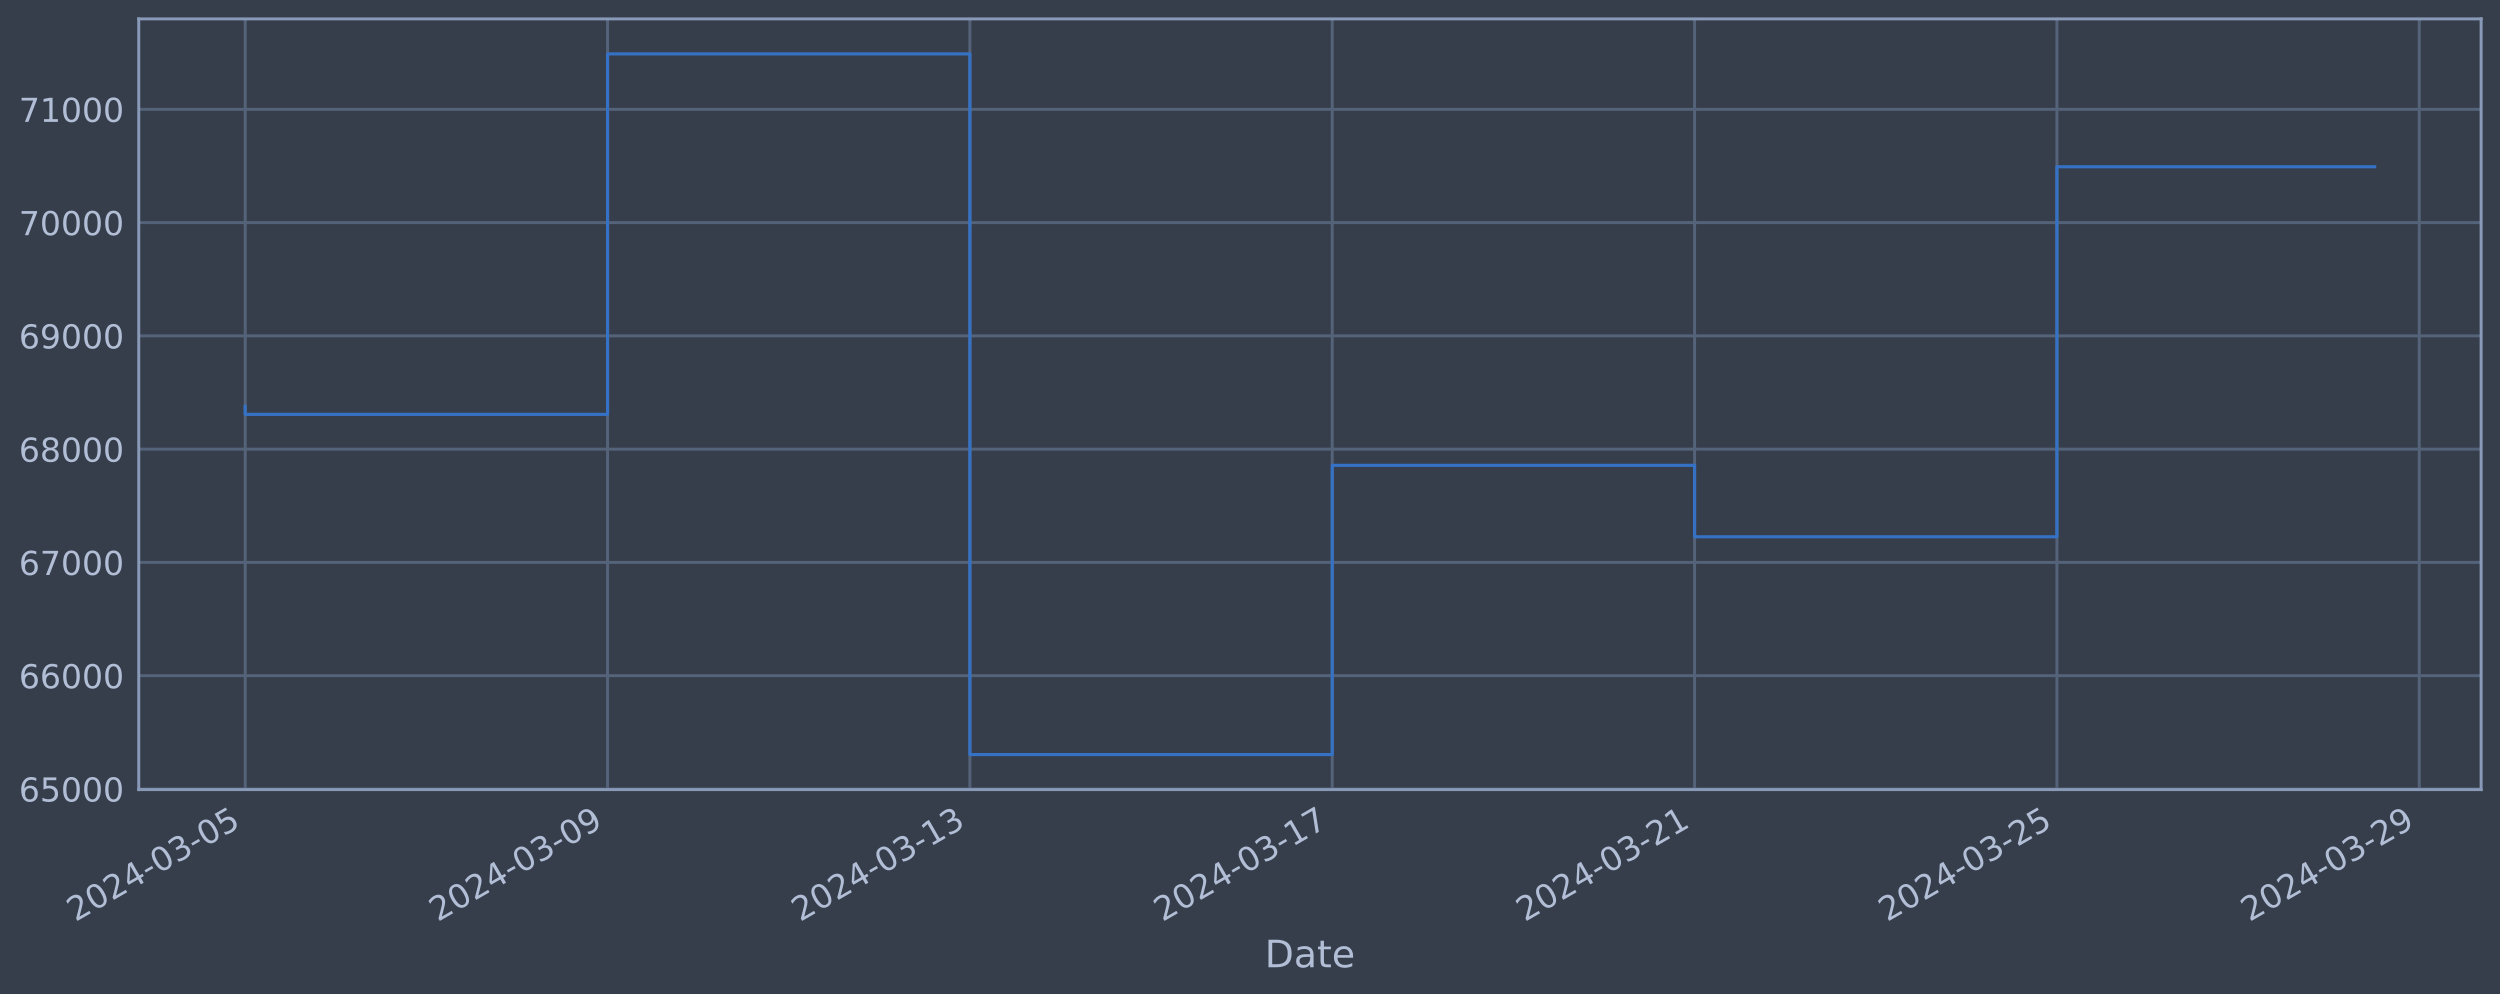
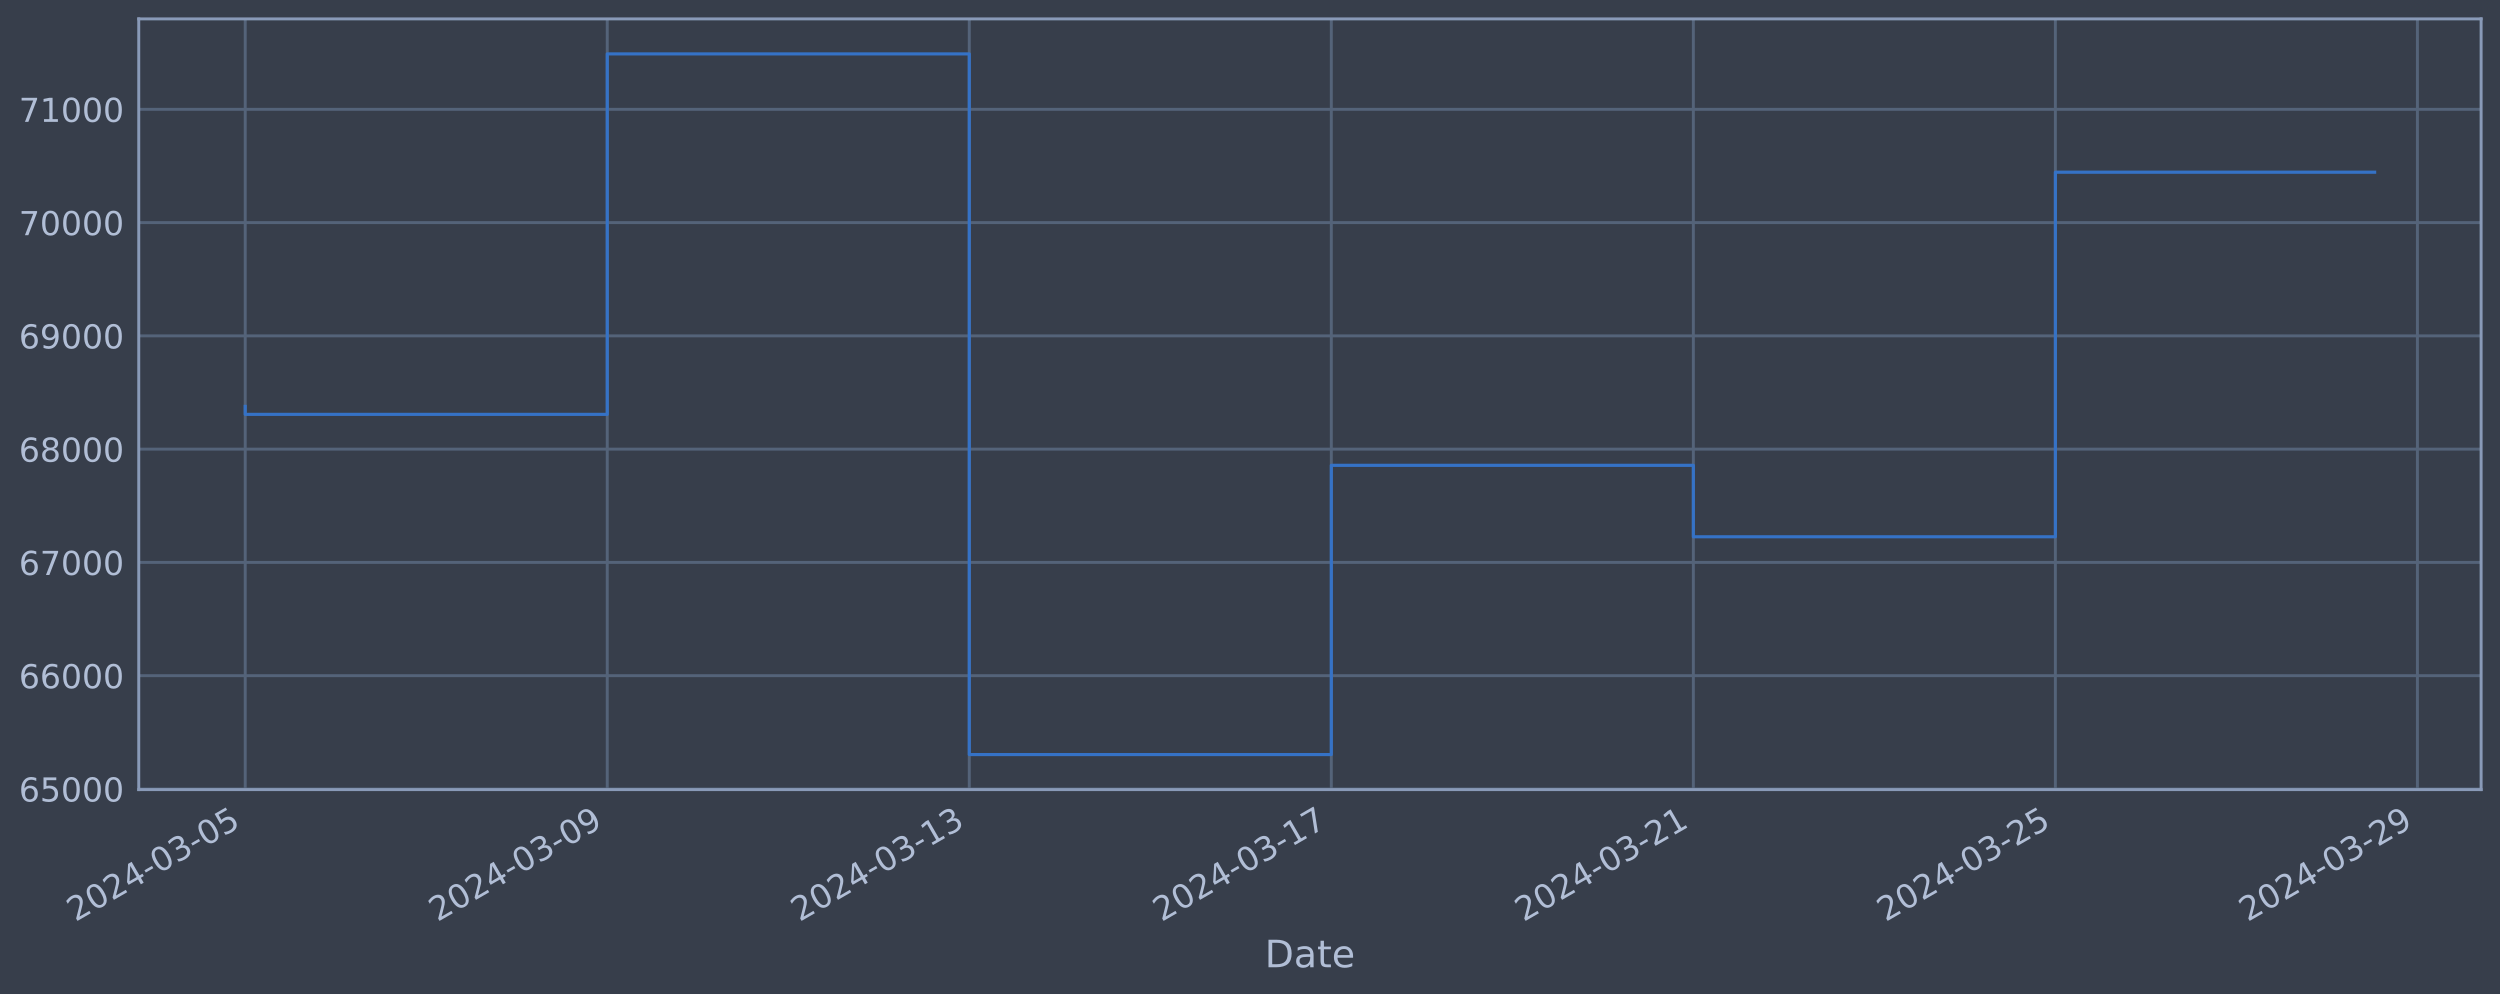
<svg xmlns="http://www.w3.org/2000/svg" xmlns:xlink="http://www.w3.org/1999/xlink" width="952.884pt" height="378.87pt" viewBox="0 0 952.884 378.87" version="1.1">
  <defs>
    <style type="text/css">*{stroke-linejoin: round; stroke-linecap: butt}</style>
  </defs>
  <g id="figure_1">
    <g id="patch_1">
      <path d="M 0 378.87  L 952.884 378.87  L 952.884 0  L 0 0  z " style="fill: #373e4b" />
    </g>
    <g id="axes_1">
      <g id="patch_2">
        <path d="M 52.884 300.96  L 945.684 300.96  L 945.684 7.2  L 52.884 7.2  z " style="fill: #373e4b" />
      </g>
      <g id="matplotlib.axis_1">
        <g id="xtick_1">
          <g id="line2d_1">
-             <path d="M 93.466 300.96  L 93.466 7.2  " clip-path="url(#p92645ef940)" style="fill: none; stroke: #546379; stroke-width: 1.12; stroke-linecap: square" />
+             <path d="M 93.466 300.96  L 93.466 7.2  " clip-path="url(#p8a483c0fa0)" style="fill: none; stroke: #546379; stroke-width: 1.12; stroke-linecap: square" />
          </g>
          <g id="line2d_2" />
          <g id="text_1">
            <g style="fill: #b1bed6" transform="translate(28.74006 351.4642) rotate(-30) scale(0.126 -0.126)">
              <defs>
                <path id="DejaVuSans-32" d="M 1228 531  L 3431 531  L 3431 0  L 469 0  L 469 531  Q 828 903 1448 1529  Q 2069 2156 2228 2338  Q 2531 2678 2651 2914  Q 2772 3150 2772 3378  Q 2772 3750 2511 3984  Q 2250 4219 1831 4219  Q 1534 4219 1204 4116  Q 875 4013 500 3803  L 500 4441  Q 881 4594 1212 4672  Q 1544 4750 1819 4750  Q 2544 4750 2975 4387  Q 3406 4025 3406 3419  Q 3406 3131 3298 2873  Q 3191 2616 2906 2266  Q 2828 2175 2409 1742  Q 1991 1309 1228 531  z " transform="scale(0.015625)" />
                <path id="DejaVuSans-30" d="M 2034 4250  Q 1547 4250 1301 3770  Q 1056 3291 1056 2328  Q 1056 1369 1301 889  Q 1547 409 2034 409  Q 2525 409 2770 889  Q 3016 1369 3016 2328  Q 3016 3291 2770 3770  Q 2525 4250 2034 4250  z M 2034 4750  Q 2819 4750 3233 4129  Q 3647 3509 3647 2328  Q 3647 1150 3233 529  Q 2819 -91 2034 -91  Q 1250 -91 836 529  Q 422 1150 422 2328  Q 422 3509 836 4129  Q 1250 4750 2034 4750  z " transform="scale(0.015625)" />
                <path id="DejaVuSans-34" d="M 2419 4116  L 825 1625  L 2419 1625  L 2419 4116  z M 2253 4666  L 3047 4666  L 3047 1625  L 3713 1625  L 3713 1100  L 3047 1100  L 3047 0  L 2419 0  L 2419 1100  L 313 1100  L 313 1709  L 2253 4666  z " transform="scale(0.015625)" />
                <path id="DejaVuSans-2d" d="M 313 2009  L 1997 2009  L 1997 1497  L 313 1497  L 313 2009  z " transform="scale(0.015625)" />
                <path id="DejaVuSans-33" d="M 2597 2516  Q 3050 2419 3304 2112  Q 3559 1806 3559 1356  Q 3559 666 3084 287  Q 2609 -91 1734 -91  Q 1441 -91 1130 -33  Q 819 25 488 141  L 488 750  Q 750 597 1062 519  Q 1375 441 1716 441  Q 2309 441 2620 675  Q 2931 909 2931 1356  Q 2931 1769 2642 2001  Q 2353 2234 1838 2234  L 1294 2234  L 1294 2753  L 1863 2753  Q 2328 2753 2575 2939  Q 2822 3125 2822 3475  Q 2822 3834 2567 4026  Q 2313 4219 1838 4219  Q 1578 4219 1281 4162  Q 984 4106 628 3988  L 628 4550  Q 988 4650 1302 4700  Q 1616 4750 1894 4750  Q 2613 4750 3031 4423  Q 3450 4097 3450 3541  Q 3450 3153 3228 2886  Q 3006 2619 2597 2516  z " transform="scale(0.015625)" />
                <path id="DejaVuSans-35" d="M 691 4666  L 3169 4666  L 3169 4134  L 1269 4134  L 1269 2991  Q 1406 3038 1543 3061  Q 1681 3084 1819 3084  Q 2600 3084 3056 2656  Q 3513 2228 3513 1497  Q 3513 744 3044 326  Q 2575 -91 1722 -91  Q 1428 -91 1123 -41  Q 819 9 494 109  L 494 744  Q 775 591 1075 516  Q 1375 441 1709 441  Q 2250 441 2565 725  Q 2881 1009 2881 1497  Q 2881 1984 2565 2268  Q 2250 2553 1709 2553  Q 1456 2553 1204 2497  Q 953 2441 691 2322  L 691 4666  z " transform="scale(0.015625)" />
              </defs>
              <use xlink:href="#DejaVuSans-32" />
              <use xlink:href="#DejaVuSans-30" x="63.623" />
              <use xlink:href="#DejaVuSans-32" x="127.246" />
              <use xlink:href="#DejaVuSans-34" x="190.869" />
              <use xlink:href="#DejaVuSans-2d" x="254.492" />
              <use xlink:href="#DejaVuSans-30" x="290.576" />
              <use xlink:href="#DejaVuSans-33" x="354.199" />
              <use xlink:href="#DejaVuSans-2d" x="417.822" />
              <use xlink:href="#DejaVuSans-30" x="453.906" />
              <use xlink:href="#DejaVuSans-35" x="517.529" />
            </g>
          </g>
        </g>
        <g id="xtick_2">
          <g id="line2d_3">
-             <path d="M 231.573 300.96  L 231.573 7.2  " clip-path="url(#p92645ef940)" style="fill: none; stroke: #546379; stroke-width: 1.12; stroke-linecap: square" />
+             <path d="M 231.455 300.96  L 231.455 7.2  " clip-path="url(#p8a483c0fa0)" style="fill: none; stroke: #546379; stroke-width: 1.12; stroke-linecap: square" />
          </g>
          <g id="line2d_4" />
          <g id="text_2">
-             <g style="fill: #b1bed6" transform="translate(166.8476 351.4642) rotate(-30) scale(0.126 -0.126)">
+             <g style="fill: #b1bed6" transform="translate(166.7299 351.4642) rotate(-30) scale(0.126 -0.126)">
              <defs>
                <path id="DejaVuSans-39" d="M 703 97  L 703 672  Q 941 559 1184 500  Q 1428 441 1663 441  Q 2288 441 2617 861  Q 2947 1281 2994 2138  Q 2813 1869 2534 1725  Q 2256 1581 1919 1581  Q 1219 1581 811 2004  Q 403 2428 403 3163  Q 403 3881 828 4315  Q 1253 4750 1959 4750  Q 2769 4750 3195 4129  Q 3622 3509 3622 2328  Q 3622 1225 3098 567  Q 2575 -91 1691 -91  Q 1453 -91 1209 -44  Q 966 3 703 97  z M 1959 2075  Q 2384 2075 2632 2365  Q 2881 2656 2881 3163  Q 2881 3666 2632 3958  Q 2384 4250 1959 4250  Q 1534 4250 1286 3958  Q 1038 3666 1038 3163  Q 1038 2656 1286 2365  Q 1534 2075 1959 2075  z " transform="scale(0.015625)" />
              </defs>
              <use xlink:href="#DejaVuSans-32" />
              <use xlink:href="#DejaVuSans-30" x="63.623" />
              <use xlink:href="#DejaVuSans-32" x="127.246" />
              <use xlink:href="#DejaVuSans-34" x="190.869" />
              <use xlink:href="#DejaVuSans-2d" x="254.492" />
              <use xlink:href="#DejaVuSans-30" x="290.576" />
              <use xlink:href="#DejaVuSans-33" x="354.199" />
              <use xlink:href="#DejaVuSans-2d" x="417.822" />
              <use xlink:href="#DejaVuSans-30" x="453.906" />
              <use xlink:href="#DejaVuSans-39" x="517.529" />
            </g>
          </g>
        </g>
        <g id="xtick_3">
          <g id="line2d_5">
-             <path d="M 369.681 300.96  L 369.681 7.2  " clip-path="url(#p92645ef940)" style="fill: none; stroke: #546379; stroke-width: 1.12; stroke-linecap: square" />
+             <path d="M 369.445 300.96  L 369.445 7.2  " clip-path="url(#p8a483c0fa0)" style="fill: none; stroke: #546379; stroke-width: 1.12; stroke-linecap: square" />
          </g>
          <g id="line2d_6" />
          <g id="text_3">
-             <g style="fill: #b1bed6" transform="translate(304.9551 351.4642) rotate(-30) scale(0.126 -0.126)">
+             <g style="fill: #b1bed6" transform="translate(304.7197 351.4642) rotate(-30) scale(0.126 -0.126)">
              <defs>
                <path id="DejaVuSans-31" d="M 794 531  L 1825 531  L 1825 4091  L 703 3866  L 703 4441  L 1819 4666  L 2450 4666  L 2450 531  L 3481 531  L 3481 0  L 794 0  L 794 531  z " transform="scale(0.015625)" />
              </defs>
              <use xlink:href="#DejaVuSans-32" />
              <use xlink:href="#DejaVuSans-30" x="63.623" />
              <use xlink:href="#DejaVuSans-32" x="127.246" />
              <use xlink:href="#DejaVuSans-34" x="190.869" />
              <use xlink:href="#DejaVuSans-2d" x="254.492" />
              <use xlink:href="#DejaVuSans-30" x="290.576" />
              <use xlink:href="#DejaVuSans-33" x="354.199" />
              <use xlink:href="#DejaVuSans-2d" x="417.822" />
              <use xlink:href="#DejaVuSans-31" x="453.906" />
              <use xlink:href="#DejaVuSans-33" x="517.529" />
            </g>
          </g>
        </g>
        <g id="xtick_4">
          <g id="line2d_7">
-             <path d="M 507.788 300.96  L 507.788 7.2  " clip-path="url(#p92645ef940)" style="fill: none; stroke: #546379; stroke-width: 1.12; stroke-linecap: square" />
+             <path d="M 507.435 300.96  L 507.435 7.2  " clip-path="url(#p8a483c0fa0)" style="fill: none; stroke: #546379; stroke-width: 1.12; stroke-linecap: square" />
          </g>
          <g id="line2d_8" />
          <g id="text_4">
-             <g style="fill: #b1bed6" transform="translate(443.0627 351.4642) rotate(-30) scale(0.126 -0.126)">
+             <g style="fill: #b1bed6" transform="translate(442.7095 351.4642) rotate(-30) scale(0.126 -0.126)">
              <defs>
                <path id="DejaVuSans-37" d="M 525 4666  L 3525 4666  L 3525 4397  L 1831 0  L 1172 0  L 2766 4134  L 525 4134  L 525 4666  z " transform="scale(0.015625)" />
              </defs>
              <use xlink:href="#DejaVuSans-32" />
              <use xlink:href="#DejaVuSans-30" x="63.623" />
              <use xlink:href="#DejaVuSans-32" x="127.246" />
              <use xlink:href="#DejaVuSans-34" x="190.869" />
              <use xlink:href="#DejaVuSans-2d" x="254.492" />
              <use xlink:href="#DejaVuSans-30" x="290.576" />
              <use xlink:href="#DejaVuSans-33" x="354.199" />
              <use xlink:href="#DejaVuSans-2d" x="417.822" />
              <use xlink:href="#DejaVuSans-31" x="453.906" />
              <use xlink:href="#DejaVuSans-37" x="517.529" />
            </g>
          </g>
        </g>
        <g id="xtick_5">
          <g id="line2d_9">
-             <path d="M 645.896 300.96  L 645.896 7.2  " clip-path="url(#p92645ef940)" style="fill: none; stroke: #546379; stroke-width: 1.12; stroke-linecap: square" />
+             <path d="M 645.425 300.96  L 645.425 7.2  " clip-path="url(#p8a483c0fa0)" style="fill: none; stroke: #546379; stroke-width: 1.12; stroke-linecap: square" />
          </g>
          <g id="line2d_10" />
          <g id="text_5">
-             <g style="fill: #b1bed6" transform="translate(581.1702 351.4642) rotate(-30) scale(0.126 -0.126)">
+             <g style="fill: #b1bed6" transform="translate(580.6993 351.4642) rotate(-30) scale(0.126 -0.126)">
              <use xlink:href="#DejaVuSans-32" />
              <use xlink:href="#DejaVuSans-30" x="63.623" />
              <use xlink:href="#DejaVuSans-32" x="127.246" />
              <use xlink:href="#DejaVuSans-34" x="190.869" />
              <use xlink:href="#DejaVuSans-2d" x="254.492" />
              <use xlink:href="#DejaVuSans-30" x="290.576" />
              <use xlink:href="#DejaVuSans-33" x="354.199" />
              <use xlink:href="#DejaVuSans-2d" x="417.822" />
              <use xlink:href="#DejaVuSans-32" x="453.906" />
              <use xlink:href="#DejaVuSans-31" x="517.529" />
            </g>
          </g>
        </g>
        <g id="xtick_6">
          <g id="line2d_11">
-             <path d="M 784.003 300.96  L 784.003 7.2  " clip-path="url(#p92645ef940)" style="fill: none; stroke: #546379; stroke-width: 1.12; stroke-linecap: square" />
+             <path d="M 783.415 300.96  L 783.415 7.2  " clip-path="url(#p8a483c0fa0)" style="fill: none; stroke: #546379; stroke-width: 1.12; stroke-linecap: square" />
          </g>
          <g id="line2d_12" />
          <g id="text_6">
-             <g style="fill: #b1bed6" transform="translate(719.2778 351.4642) rotate(-30) scale(0.126 -0.126)">
+             <g style="fill: #b1bed6" transform="translate(718.6891 351.4642) rotate(-30) scale(0.126 -0.126)">
              <use xlink:href="#DejaVuSans-32" />
              <use xlink:href="#DejaVuSans-30" x="63.623" />
              <use xlink:href="#DejaVuSans-32" x="127.246" />
              <use xlink:href="#DejaVuSans-34" x="190.869" />
              <use xlink:href="#DejaVuSans-2d" x="254.492" />
              <use xlink:href="#DejaVuSans-30" x="290.576" />
              <use xlink:href="#DejaVuSans-33" x="354.199" />
              <use xlink:href="#DejaVuSans-2d" x="417.822" />
              <use xlink:href="#DejaVuSans-32" x="453.906" />
              <use xlink:href="#DejaVuSans-35" x="517.529" />
            </g>
          </g>
        </g>
        <g id="xtick_7">
          <g id="line2d_13">
-             <path d="M 922.111 300.96  L 922.111 7.2  " clip-path="url(#p92645ef940)" style="fill: none; stroke: #546379; stroke-width: 1.12; stroke-linecap: square" />
+             <path d="M 921.404 300.96  L 921.404 7.2  " clip-path="url(#p8a483c0fa0)" style="fill: none; stroke: #546379; stroke-width: 1.12; stroke-linecap: square" />
          </g>
          <g id="line2d_14" />
          <g id="text_7">
-             <g style="fill: #b1bed6" transform="translate(857.3853 351.4642) rotate(-30) scale(0.126 -0.126)">
+             <g style="fill: #b1bed6" transform="translate(856.6789 351.4642) rotate(-30) scale(0.126 -0.126)">
              <use xlink:href="#DejaVuSans-32" />
              <use xlink:href="#DejaVuSans-30" x="63.623" />
              <use xlink:href="#DejaVuSans-32" x="127.246" />
              <use xlink:href="#DejaVuSans-34" x="190.869" />
              <use xlink:href="#DejaVuSans-2d" x="254.492" />
              <use xlink:href="#DejaVuSans-30" x="290.576" />
              <use xlink:href="#DejaVuSans-33" x="354.199" />
              <use xlink:href="#DejaVuSans-2d" x="417.822" />
              <use xlink:href="#DejaVuSans-32" x="453.906" />
              <use xlink:href="#DejaVuSans-39" x="517.529" />
            </g>
          </g>
        </g>
        <g id="text_8">
          <g style="fill: #b1bed6" transform="translate(482.0746 368.6753) scale(0.144 -0.144)">
            <defs>
              <path id="DejaVuSans-44" d="M 1259 4147  L 1259 519  L 2022 519  Q 2988 519 3436 956  Q 3884 1394 3884 2338  Q 3884 3275 3436 3711  Q 2988 4147 2022 4147  L 1259 4147  z M 628 4666  L 1925 4666  Q 3281 4666 3915 4102  Q 4550 3538 4550 2338  Q 4550 1131 3912 565  Q 3275 0 1925 0  L 628 0  L 628 4666  z " transform="scale(0.015625)" />
              <path id="DejaVuSans-61" d="M 2194 1759  Q 1497 1759 1228 1600  Q 959 1441 959 1056  Q 959 750 1161 570  Q 1363 391 1709 391  Q 2188 391 2477 730  Q 2766 1069 2766 1631  L 2766 1759  L 2194 1759  z M 3341 1997  L 3341 0  L 2766 0  L 2766 531  Q 2569 213 2275 61  Q 1981 -91 1556 -91  Q 1019 -91 701 211  Q 384 513 384 1019  Q 384 1609 779 1909  Q 1175 2209 1959 2209  L 2766 2209  L 2766 2266  Q 2766 2663 2505 2880  Q 2244 3097 1772 3097  Q 1472 3097 1187 3025  Q 903 2953 641 2809  L 641 3341  Q 956 3463 1253 3523  Q 1550 3584 1831 3584  Q 2591 3584 2966 3190  Q 3341 2797 3341 1997  z " transform="scale(0.015625)" />
              <path id="DejaVuSans-74" d="M 1172 4494  L 1172 3500  L 2356 3500  L 2356 3053  L 1172 3053  L 1172 1153  Q 1172 725 1289 603  Q 1406 481 1766 481  L 2356 481  L 2356 0  L 1766 0  Q 1100 0 847 248  Q 594 497 594 1153  L 594 3053  L 172 3053  L 172 3500  L 594 3500  L 594 4494  L 1172 4494  z " transform="scale(0.015625)" />
              <path id="DejaVuSans-65" d="M 3597 1894  L 3597 1613  L 953 1613  Q 991 1019 1311 708  Q 1631 397 2203 397  Q 2534 397 2845 478  Q 3156 559 3463 722  L 3463 178  Q 3153 47 2828 -22  Q 2503 -91 2169 -91  Q 1331 -91 842 396  Q 353 884 353 1716  Q 353 2575 817 3079  Q 1281 3584 2069 3584  Q 2775 3584 3186 3129  Q 3597 2675 3597 1894  z M 3022 2063  Q 3016 2534 2758 2815  Q 2500 3097 2075 3097  Q 1594 3097 1305 2825  Q 1016 2553 972 2059  L 3022 2063  z " transform="scale(0.015625)" />
            </defs>
            <use xlink:href="#DejaVuSans-44" />
            <use xlink:href="#DejaVuSans-61" x="77.002" />
            <use xlink:href="#DejaVuSans-74" x="138.281" />
            <use xlink:href="#DejaVuSans-65" x="177.49" />
          </g>
        </g>
      </g>
      <g id="matplotlib.axis_2">
        <g id="ytick_1">
          <g id="line2d_15">
-             <path d="M 52.884 300.718  L 945.684 300.718  " clip-path="url(#p92645ef940)" style="fill: none; stroke: #546379; stroke-width: 1.12; stroke-linecap: square" />
+             <path d="M 52.884 300.718  L 945.684 300.718  " clip-path="url(#p8a483c0fa0)" style="fill: none; stroke: #546379; stroke-width: 1.12; stroke-linecap: square" />
          </g>
          <g id="line2d_16" />
          <g id="text_9">
            <g style="fill: #b1bed6" transform="translate(7.2 305.5049) scale(0.126 -0.126)">
              <defs>
                <path id="DejaVuSans-36" d="M 2113 2584  Q 1688 2584 1439 2293  Q 1191 2003 1191 1497  Q 1191 994 1439 701  Q 1688 409 2113 409  Q 2538 409 2786 701  Q 3034 994 3034 1497  Q 3034 2003 2786 2293  Q 2538 2584 2113 2584  z M 3366 4563  L 3366 3988  Q 3128 4100 2886 4159  Q 2644 4219 2406 4219  Q 1781 4219 1451 3797  Q 1122 3375 1075 2522  Q 1259 2794 1537 2939  Q 1816 3084 2150 3084  Q 2853 3084 3261 2657  Q 3669 2231 3669 1497  Q 3669 778 3244 343  Q 2819 -91 2113 -91  Q 1303 -91 875 529  Q 447 1150 447 2328  Q 447 3434 972 4092  Q 1497 4750 2381 4750  Q 2619 4750 2861 4703  Q 3103 4656 3366 4563  z " transform="scale(0.015625)" />
              </defs>
              <use xlink:href="#DejaVuSans-36" />
              <use xlink:href="#DejaVuSans-35" x="63.623" />
              <use xlink:href="#DejaVuSans-30" x="127.246" />
              <use xlink:href="#DejaVuSans-30" x="190.869" />
              <use xlink:href="#DejaVuSans-30" x="254.492" />
            </g>
          </g>
        </g>
        <g id="ytick_2">
          <g id="line2d_17">
-             <path d="M 52.884 257.544  L 945.684 257.544  " clip-path="url(#p92645ef940)" style="fill: none; stroke: #546379; stroke-width: 1.12; stroke-linecap: square" />
+             <path d="M 52.884 257.544  L 945.684 257.544  " clip-path="url(#p8a483c0fa0)" style="fill: none; stroke: #546379; stroke-width: 1.12; stroke-linecap: square" />
          </g>
          <g id="line2d_18" />
          <g id="text_10">
            <g style="fill: #b1bed6" transform="translate(7.2 262.331) scale(0.126 -0.126)">
              <use xlink:href="#DejaVuSans-36" />
              <use xlink:href="#DejaVuSans-36" x="63.623" />
              <use xlink:href="#DejaVuSans-30" x="127.246" />
              <use xlink:href="#DejaVuSans-30" x="190.869" />
              <use xlink:href="#DejaVuSans-30" x="254.492" />
            </g>
          </g>
        </g>
        <g id="ytick_3">
          <g id="line2d_19">
-             <path d="M 52.884 214.37  L 945.684 214.37  " clip-path="url(#p92645ef940)" style="fill: none; stroke: #546379; stroke-width: 1.12; stroke-linecap: square" />
+             <path d="M 52.884 214.37  L 945.684 214.37  " clip-path="url(#p8a483c0fa0)" style="fill: none; stroke: #546379; stroke-width: 1.12; stroke-linecap: square" />
          </g>
          <g id="line2d_20" />
          <g id="text_11">
            <g style="fill: #b1bed6" transform="translate(7.2 219.157) scale(0.126 -0.126)">
              <use xlink:href="#DejaVuSans-36" />
              <use xlink:href="#DejaVuSans-37" x="63.623" />
              <use xlink:href="#DejaVuSans-30" x="127.246" />
              <use xlink:href="#DejaVuSans-30" x="190.869" />
              <use xlink:href="#DejaVuSans-30" x="254.492" />
            </g>
          </g>
        </g>
        <g id="ytick_4">
          <g id="line2d_21">
-             <path d="M 52.884 171.196  L 945.684 171.196  " clip-path="url(#p92645ef940)" style="fill: none; stroke: #546379; stroke-width: 1.12; stroke-linecap: square" />
+             <path d="M 52.884 171.196  L 945.684 171.196  " clip-path="url(#p8a483c0fa0)" style="fill: none; stroke: #546379; stroke-width: 1.12; stroke-linecap: square" />
          </g>
          <g id="line2d_22" />
          <g id="text_12">
            <g style="fill: #b1bed6" transform="translate(7.2 175.9831) scale(0.126 -0.126)">
              <defs>
                <path id="DejaVuSans-38" d="M 2034 2216  Q 1584 2216 1326 1975  Q 1069 1734 1069 1313  Q 1069 891 1326 650  Q 1584 409 2034 409  Q 2484 409 2743 651  Q 3003 894 3003 1313  Q 3003 1734 2745 1975  Q 2488 2216 2034 2216  z M 1403 2484  Q 997 2584 770 2862  Q 544 3141 544 3541  Q 544 4100 942 4425  Q 1341 4750 2034 4750  Q 2731 4750 3128 4425  Q 3525 4100 3525 3541  Q 3525 3141 3298 2862  Q 3072 2584 2669 2484  Q 3125 2378 3379 2068  Q 3634 1759 3634 1313  Q 3634 634 3220 271  Q 2806 -91 2034 -91  Q 1263 -91 848 271  Q 434 634 434 1313  Q 434 1759 690 2068  Q 947 2378 1403 2484  z M 1172 3481  Q 1172 3119 1398 2916  Q 1625 2713 2034 2713  Q 2441 2713 2670 2916  Q 2900 3119 2900 3481  Q 2900 3844 2670 4047  Q 2441 4250 2034 4250  Q 1625 4250 1398 4047  Q 1172 3844 1172 3481  z " transform="scale(0.015625)" />
              </defs>
              <use xlink:href="#DejaVuSans-36" />
              <use xlink:href="#DejaVuSans-38" x="63.623" />
              <use xlink:href="#DejaVuSans-30" x="127.246" />
              <use xlink:href="#DejaVuSans-30" x="190.869" />
              <use xlink:href="#DejaVuSans-30" x="254.492" />
            </g>
          </g>
        </g>
        <g id="ytick_5">
          <g id="line2d_23">
-             <path d="M 52.884 128.022  L 945.684 128.022  " clip-path="url(#p92645ef940)" style="fill: none; stroke: #546379; stroke-width: 1.12; stroke-linecap: square" />
+             <path d="M 52.884 128.022  L 945.684 128.022  " clip-path="url(#p8a483c0fa0)" style="fill: none; stroke: #546379; stroke-width: 1.12; stroke-linecap: square" />
          </g>
          <g id="line2d_24" />
          <g id="text_13">
            <g style="fill: #b1bed6" transform="translate(7.2 132.8092) scale(0.126 -0.126)">
              <use xlink:href="#DejaVuSans-36" />
              <use xlink:href="#DejaVuSans-39" x="63.623" />
              <use xlink:href="#DejaVuSans-30" x="127.246" />
              <use xlink:href="#DejaVuSans-30" x="190.869" />
              <use xlink:href="#DejaVuSans-30" x="254.492" />
            </g>
          </g>
        </g>
        <g id="ytick_6">
          <g id="line2d_25">
-             <path d="M 52.884 84.848  L 945.684 84.848  " clip-path="url(#p92645ef940)" style="fill: none; stroke: #546379; stroke-width: 1.12; stroke-linecap: square" />
+             <path d="M 52.884 84.848  L 945.684 84.848  " clip-path="url(#p8a483c0fa0)" style="fill: none; stroke: #546379; stroke-width: 1.12; stroke-linecap: square" />
          </g>
          <g id="line2d_26" />
          <g id="text_14">
            <g style="fill: #b1bed6" transform="translate(7.2 89.63523) scale(0.126 -0.126)">
              <use xlink:href="#DejaVuSans-37" />
              <use xlink:href="#DejaVuSans-30" x="63.623" />
              <use xlink:href="#DejaVuSans-30" x="127.246" />
              <use xlink:href="#DejaVuSans-30" x="190.869" />
              <use xlink:href="#DejaVuSans-30" x="254.492" />
            </g>
          </g>
        </g>
        <g id="ytick_7">
          <g id="line2d_27">
-             <path d="M 52.884 41.674  L 945.684 41.674  " clip-path="url(#p92645ef940)" style="fill: none; stroke: #546379; stroke-width: 1.12; stroke-linecap: square" />
+             <path d="M 52.884 41.674  L 945.684 41.674  " clip-path="url(#p8a483c0fa0)" style="fill: none; stroke: #546379; stroke-width: 1.12; stroke-linecap: square" />
          </g>
          <g id="line2d_28" />
          <g id="text_15">
            <g style="fill: #b1bed6" transform="translate(7.2 46.4613) scale(0.126 -0.126)">
              <use xlink:href="#DejaVuSans-37" />
              <use xlink:href="#DejaVuSans-31" x="63.623" />
              <use xlink:href="#DejaVuSans-30" x="127.246" />
              <use xlink:href="#DejaVuSans-30" x="190.869" />
              <use xlink:href="#DejaVuSans-30" x="254.492" />
            </g>
          </g>
        </g>
      </g>
      <g id="line2d_29">
-         <path d="M 93.466 154.891  L 93.466 157.946  L 231.573 157.946  L 231.573 20.553  L 369.681 20.553  L 369.681 287.607  L 507.788 287.607  L 507.788 177.362  L 645.896 177.362  L 645.896 204.598  L 784.003 204.598  L 784.003 63.571  L 905.102 63.571  " clip-path="url(#p92645ef940)" style="fill: none; stroke: #3572c6; stroke-width: 1.2; stroke-linecap: square" />
+         <path d="M 93.466 154.891  L 93.466 157.946  L 231.455 157.946  L 231.455 20.553  L 369.445 20.553  L 369.445 287.607  L 507.435 287.607  L 507.435 177.362  L 645.425 177.362  L 645.425 204.598  L 783.415 204.598  L 783.415 65.636  L 905.102 65.636  " clip-path="url(#p8a483c0fa0)" style="fill: none; stroke: #3572c6; stroke-width: 1.2; stroke-linecap: square" />
      </g>
      <g id="patch_3">
        <path d="M 52.884 300.96  L 52.884 7.2  " style="fill: none; stroke: #899ab8; stroke-width: 1.12; stroke-linejoin: miter; stroke-linecap: square" />
      </g>
      <g id="patch_4">
        <path d="M 945.684 300.96  L 945.684 7.2  " style="fill: none; stroke: #899ab8; stroke-width: 1.12; stroke-linejoin: miter; stroke-linecap: square" />
      </g>
      <g id="patch_5">
        <path d="M 52.884 300.96  L 945.684 300.96  " style="fill: none; stroke: #899ab8; stroke-width: 1.12; stroke-linejoin: miter; stroke-linecap: square" />
      </g>
      <g id="patch_6">
        <path d="M 52.884 7.2  L 945.684 7.2  " style="fill: none; stroke: #899ab8; stroke-width: 1.12; stroke-linejoin: miter; stroke-linecap: square" />
      </g>
    </g>
  </g>
  <defs>
-     <clipPath id="p92645ef940">
+     <clipPath id="p8a483c0fa0">
      <rect x="52.884" y="7.2" width="892.8" height="293.76" />
    </clipPath>
  </defs>
</svg>
